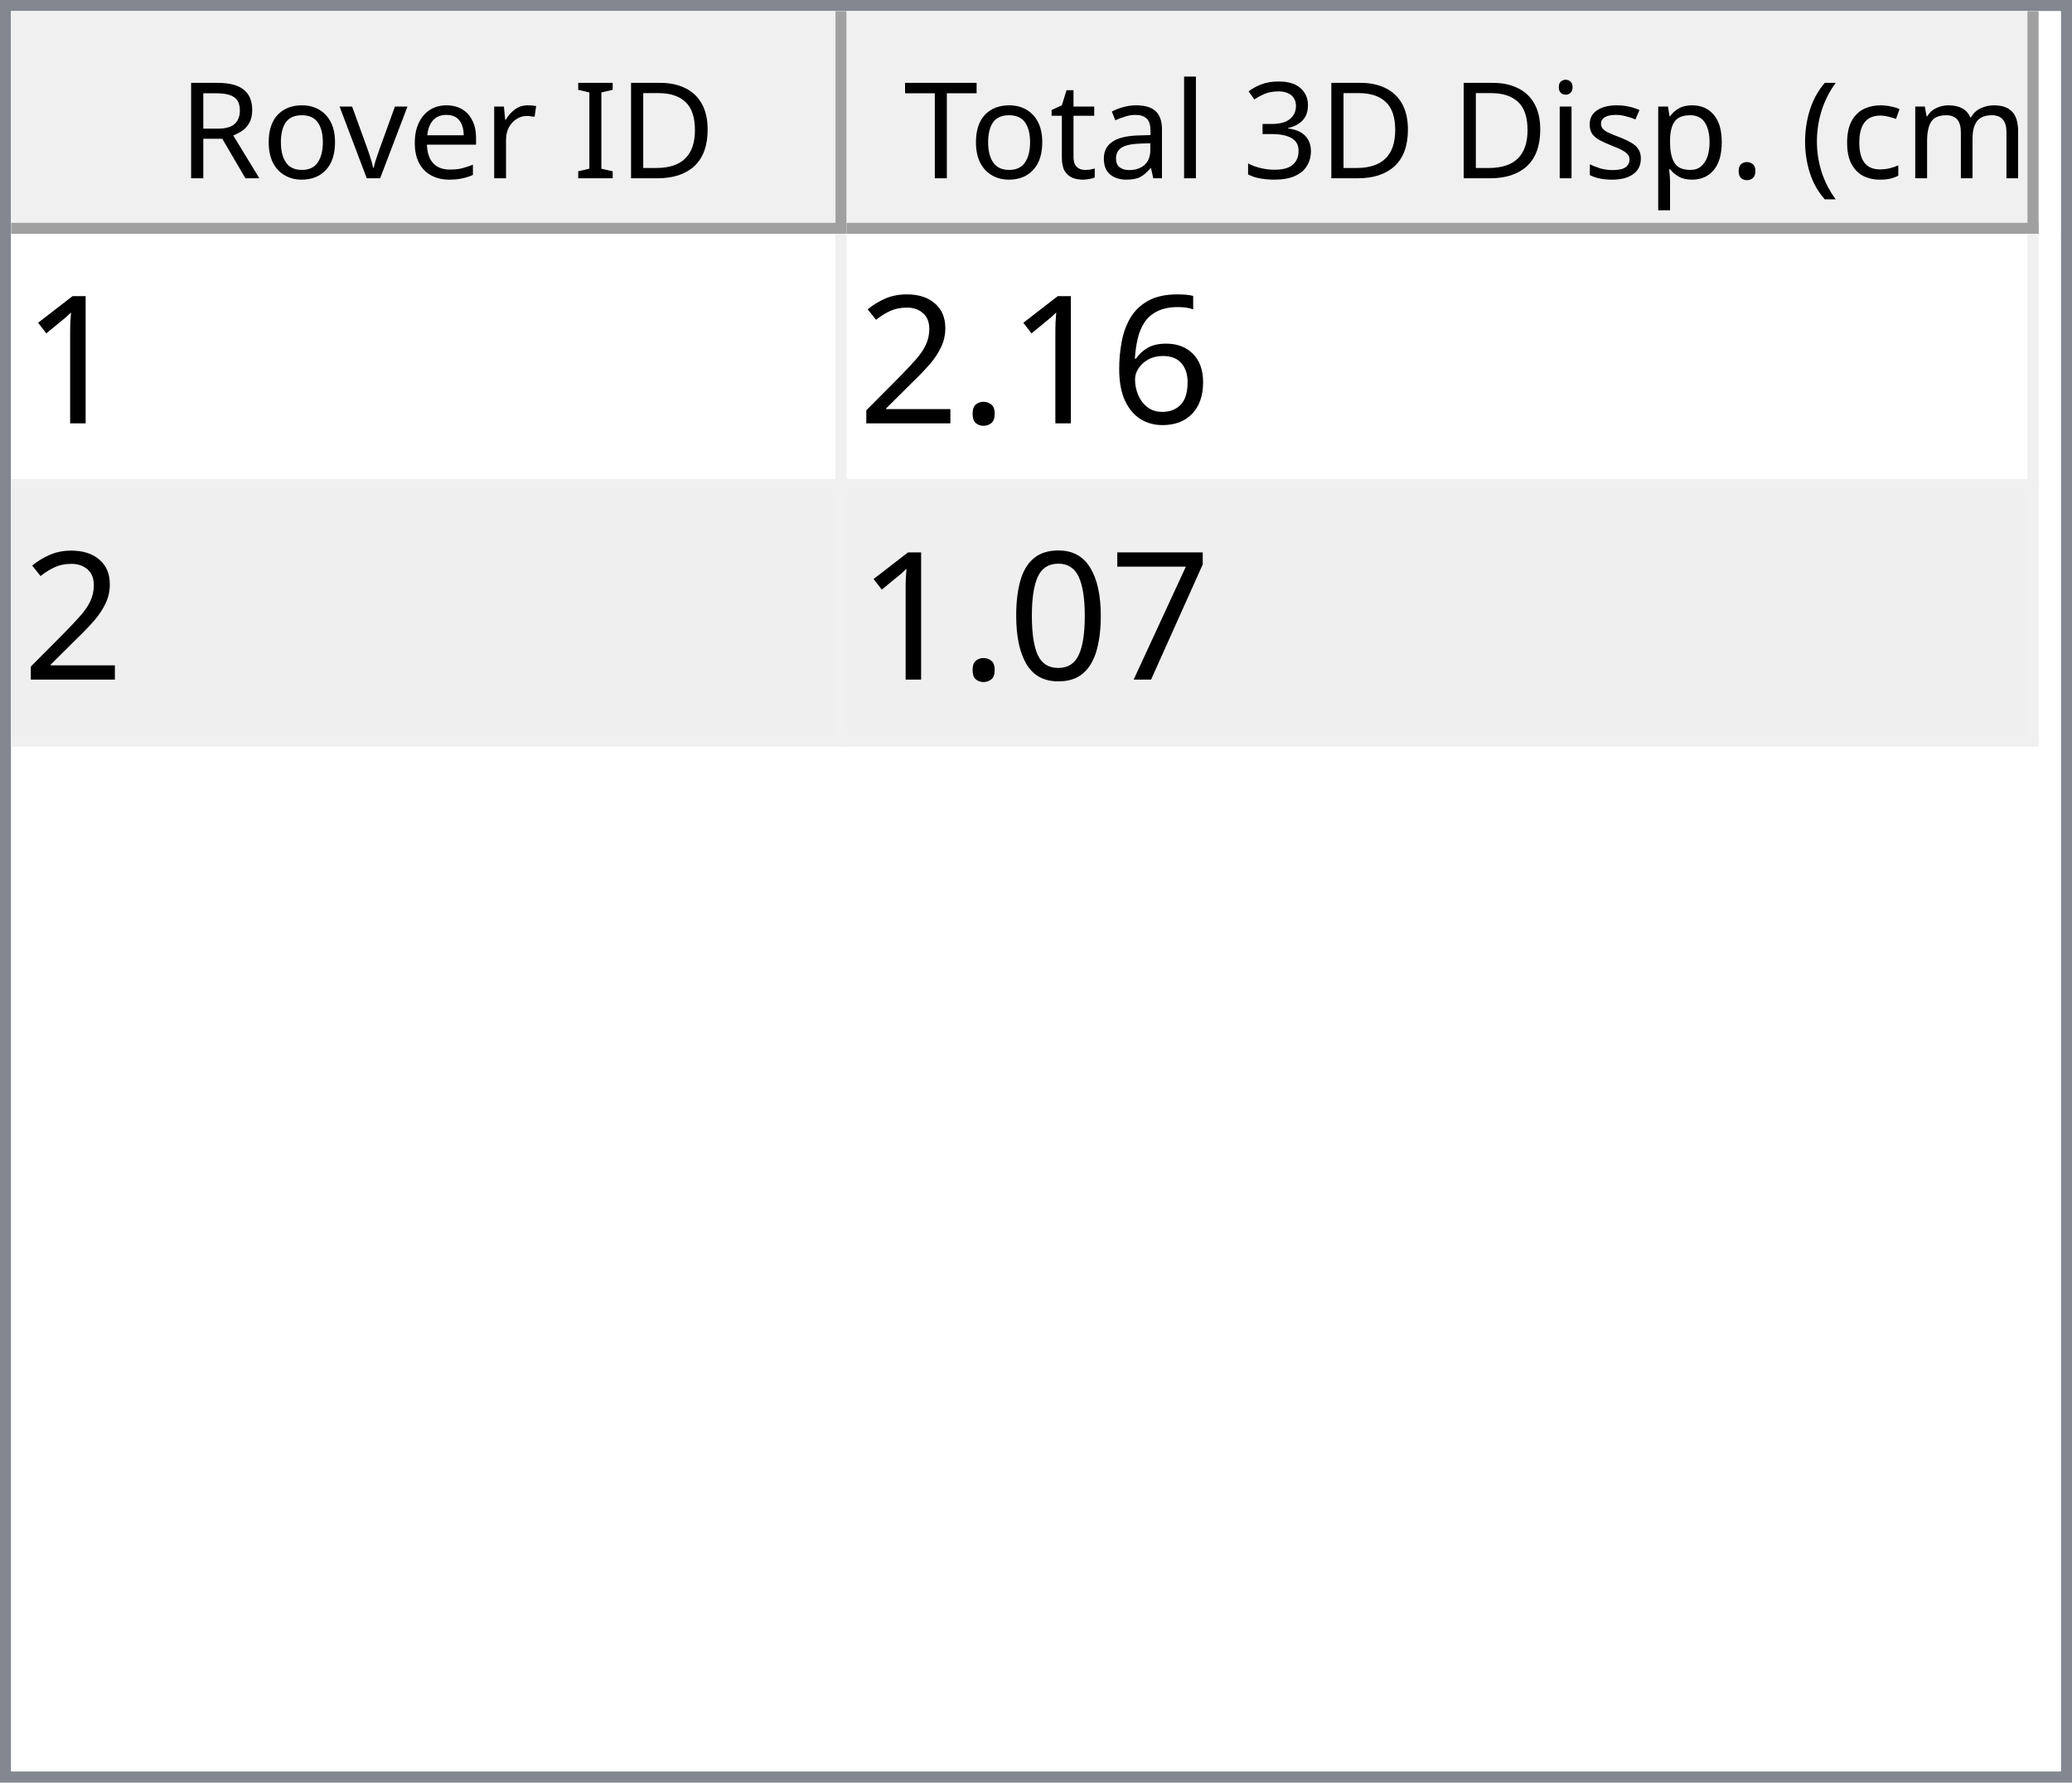
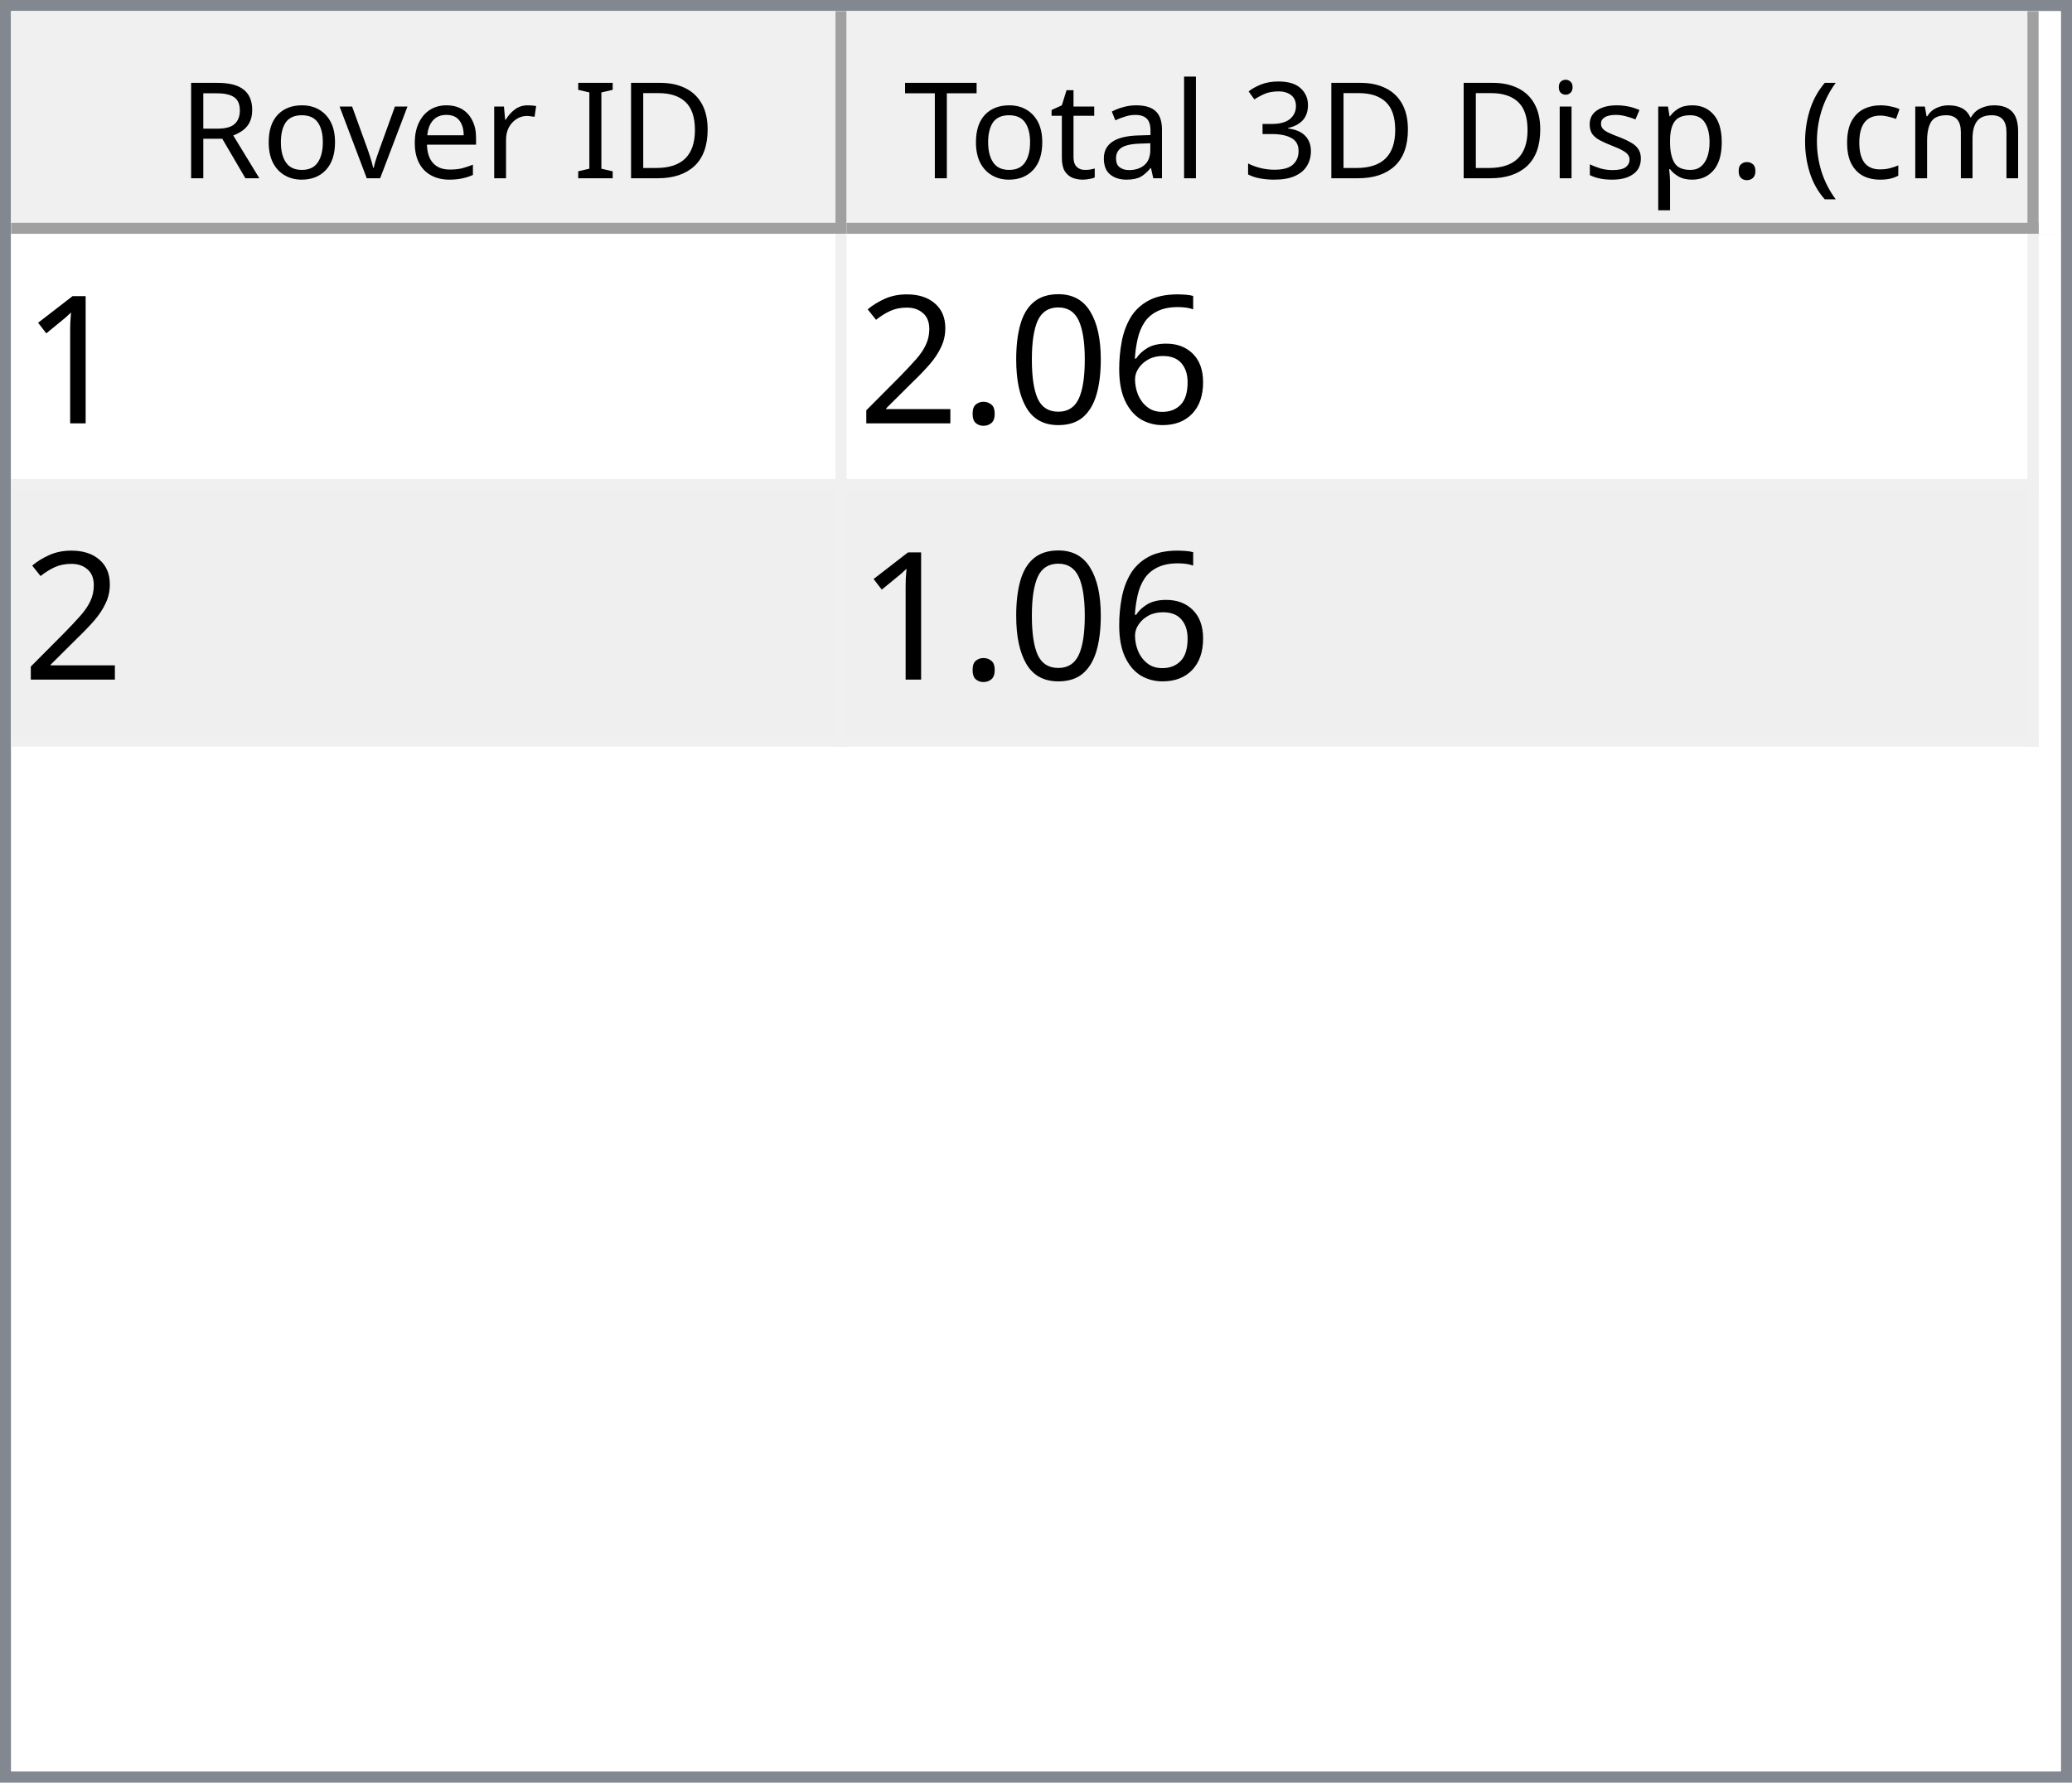
<svg xmlns="http://www.w3.org/2000/svg" style="fill-opacity:1; color-rendering:auto; color-interpolation:auto; text-rendering:auto; stroke:black; stroke-linecap:square; stroke-miterlimit:10; shape-rendering:auto; stroke-opacity:1; fill:black; stroke-dasharray:none; font-weight:normal; stroke-width:1; font-family:'Dialog'; font-style:normal; stroke-linejoin:miter; font-size:12px; stroke-dashoffset:0; image-rendering:auto;" width="186" height="160">
  <defs id="genericDefs" />
  <g>
    <defs id="defs1">
      <clipPath clipPathUnits="userSpaceOnUse" id="clipPath1">
        <path d="M0 0 L186 0 L186 160 L0 160 L0 0 Z" />
      </clipPath>
      <clipPath clipPathUnits="userSpaceOnUse" id="clipPath2">
        <path d="M0 0 L0 160 L186 160 L186 0 Z" />
      </clipPath>
      <clipPath clipPathUnits="userSpaceOnUse" id="clipPath3">
        <path d="M0 0 L0 20 L184 20 L184 0 Z" />
      </clipPath>
      <clipPath clipPathUnits="userSpaceOnUse" id="clipPath4">
        <path d="M0 0 L0 20 L75 20 L75 0 Z" />
      </clipPath>
      <clipPath clipPathUnits="userSpaceOnUse" id="clipPath5">
        <path d="M1 1 L1 19 L74 19 L74 1 Z" />
      </clipPath>
      <clipPath clipPathUnits="userSpaceOnUse" id="clipPath6">
        <path d="M0 0 L0 18 L73 18 L73 0 Z" />
      </clipPath>
      <clipPath clipPathUnits="userSpaceOnUse" id="clipPath7">
        <path d="M-0.5 -0.5 L-0.5 19.5 L74.5 19.5 L74.5 -0.5 Z" />
      </clipPath>
      <clipPath clipPathUnits="userSpaceOnUse" id="clipPath8">
        <path d="M0 0 L0 20 L107 20 L107 0 Z" />
      </clipPath>
      <clipPath clipPathUnits="userSpaceOnUse" id="clipPath9">
        <path d="M1 1 L1 19 L106 19 L106 1 Z" />
      </clipPath>
      <clipPath clipPathUnits="userSpaceOnUse" id="clipPath10">
        <path d="M0 0 L0 18 L105 18 L105 0 Z" />
      </clipPath>
      <clipPath clipPathUnits="userSpaceOnUse" id="clipPath11">
        <path d="M-0.5 -0.5 L-0.5 19.5 L106.5 19.5 L106.5 -0.5 Z" />
      </clipPath>
      <clipPath clipPathUnits="userSpaceOnUse" id="clipPath12">
        <path d="M0 0 L0 138 L184 138 L184 0 Z" />
      </clipPath>
      <clipPath clipPathUnits="userSpaceOnUse" id="clipPath13">
        <path d="M0 0 L0 46 L182 46 L182 0 Z" />
      </clipPath>
      <clipPath clipPathUnits="userSpaceOnUse" id="clipPath14">
        <path d="M-0.5 -0.5 L-0.5 45.5 L181.5 45.5 L181.5 -0.5 Z" />
      </clipPath>
      <clipPath clipPathUnits="userSpaceOnUse" id="clipPath15">
        <path d="M0 0 L0 22 L74 22 L74 0 Z" />
      </clipPath>
      <clipPath clipPathUnits="userSpaceOnUse" id="clipPath16">
        <path d="M0 0 L0 22 L106 22 L106 0 Z" />
      </clipPath>
      <font horiz-adv-x="64.551" id="font1">
        <font-face ascent="107.91" descent="25.098" units-per-em="100" style="font-style:normal; font-family:Segoe UI; font-weight:normal;" />
        <missing-glyph horiz-adv-x="64.551" d="M8.109 0 L8.109 68.266 L56.453 68.266 L56.453 0 L8.109 0 ZM15.328 7.234 L49.219 7.234 L49.219 61.031 L15.328 61.031 L15.328 7.234 Z" />
        <glyph unicode="D" horiz-adv-x="70.117" d="M9.188 0 L9.188 70.016 L28.516 70.016 Q65.531 70.016 65.531 35.891 Q65.531 19.672 55.25 9.836 Q44.969 0 27.734 0 L9.188 0 ZM17.391 62.594 L17.391 7.422 L27.828 7.422 Q41.609 7.422 49.273 14.797 Q56.938 22.172 56.938 35.688 Q56.938 62.594 28.328 62.594 L17.391 62.594 Z" />
        <glyph unicode="I" horiz-adv-x="26.611" d="M17.391 0 L9.188 0 L9.188 70.016 L17.391 70.016 L17.391 0 Z" />
        <glyph unicode=" " horiz-adv-x="27.393" d="" />
        <glyph unicode="r" horiz-adv-x="34.766" d="M34.188 41.891 Q32.078 43.5 28.125 43.5 Q23 43.5 19.555 38.672 Q16.109 33.844 16.109 25.484 L16.109 0 L8.109 0 L8.109 50 L16.109 50 L16.109 39.703 L16.312 39.703 Q18.016 44.969 21.531 47.922 Q25.047 50.875 29.391 50.875 Q32.516 50.875 34.188 50.203 L34.188 41.891 Z" />
        <glyph unicode="e" horiz-adv-x="52.295" d="M48.297 23 L12.984 23 Q13.188 14.656 17.484 10.109 Q21.781 5.562 29.297 5.562 Q37.75 5.562 44.828 11.141 L44.828 3.609 Q38.234 -1.172 27.391 -1.172 Q16.797 -1.172 10.742 5.641 Q4.688 12.453 4.688 24.812 Q4.688 36.469 11.305 43.82 Q17.922 51.172 27.734 51.172 Q37.547 51.172 42.922 44.828 Q48.297 38.484 48.297 27.203 L48.297 23 ZM40.094 29.781 Q40.047 36.719 36.75 40.578 Q33.453 44.438 27.594 44.438 Q21.922 44.438 17.969 40.383 Q14.016 36.328 13.094 29.781 L40.094 29.781 Z" />
        <glyph unicode="v" horiz-adv-x="47.9" d="M47.406 50 L27.484 0 L19.625 0 L0.688 50 L9.469 50 L22.172 13.672 Q23.578 9.672 23.922 6.688 L24.125 6.688 Q24.609 10.453 25.688 13.484 L38.969 50 L47.406 50 Z" />
        <glyph unicode="o" horiz-adv-x="58.594" d="M29 -1.172 Q17.922 -1.172 11.305 5.836 Q4.688 12.844 4.688 24.422 Q4.688 37.016 11.57 44.094 Q18.453 51.172 30.172 51.172 Q41.359 51.172 47.633 44.289 Q53.906 37.406 53.906 25.203 Q53.906 13.234 47.141 6.031 Q40.375 -1.172 29 -1.172 ZM29.594 44.438 Q21.875 44.438 17.383 39.188 Q12.891 33.938 12.891 24.703 Q12.891 15.828 17.43 10.695 Q21.969 5.562 29.594 5.562 Q37.359 5.562 41.531 10.594 Q45.703 15.625 45.703 24.906 Q45.703 34.281 41.531 39.359 Q37.359 44.438 29.594 44.438 Z" />
        <glyph unicode="R" horiz-adv-x="59.814" d="M59.375 0 L49.609 0 L37.891 19.625 Q36.281 22.359 34.766 24.289 Q33.25 26.219 31.664 27.438 Q30.078 28.656 28.25 29.219 Q26.422 29.781 24.125 29.781 L17.391 29.781 L17.391 0 L9.188 0 L9.188 70.016 L30.078 70.016 Q34.672 70.016 38.555 68.867 Q42.438 67.719 45.289 65.375 Q48.141 63.031 49.758 59.547 Q51.375 56.062 51.375 51.375 Q51.375 47.703 50.273 44.656 Q49.172 41.609 47.148 39.211 Q45.125 36.812 42.266 35.133 Q39.406 33.453 35.844 32.516 L35.844 32.328 Q37.594 31.547 38.891 30.547 Q40.188 29.547 41.359 28.18 Q42.531 26.812 43.68 25.078 Q44.828 23.344 46.234 21.047 L59.375 0 ZM17.391 62.594 L17.391 37.203 L28.516 37.203 Q31.594 37.203 34.203 38.133 Q36.812 39.062 38.719 40.797 Q40.625 42.531 41.703 45.047 Q42.781 47.562 42.781 50.688 Q42.781 56.297 39.141 59.445 Q35.5 62.594 28.609 62.594 L17.391 62.594 Z" />
        <glyph unicode=")" horiz-adv-x="30.176" d="M8.297 -15.922 L1.172 -15.922 Q16.406 2.344 16.406 26.812 Q16.406 51.469 1.078 70.016 L8.297 70.016 Q23.531 52.156 23.531 26.703 Q23.531 1.375 8.297 -15.922 Z" />
        <glyph unicode="m" horiz-adv-x="86.133" d="M79.109 0 L71.094 0 L71.094 28.719 Q71.094 37.016 68.531 40.727 Q65.969 44.438 59.906 44.438 Q54.781 44.438 51.195 39.75 Q47.609 35.062 47.609 28.516 L47.609 0 L39.594 0 L39.594 29.688 Q39.594 44.438 28.219 44.438 Q22.953 44.438 19.531 40.016 Q16.109 35.594 16.109 28.516 L16.109 0 L8.109 0 L8.109 50 L16.109 50 L16.109 42.094 L16.312 42.094 Q21.625 51.172 31.844 51.172 Q36.969 51.172 40.773 48.312 Q44.578 45.453 46 40.828 Q51.562 51.172 62.594 51.172 Q79.109 51.172 79.109 30.812 L79.109 0 Z" />
        <glyph unicode="c" horiz-adv-x="46.191" d="M42.188 2.297 Q36.422 -1.172 28.516 -1.172 Q17.828 -1.172 11.258 5.789 Q4.688 12.75 4.688 23.828 Q4.688 36.188 11.766 43.68 Q18.844 51.172 30.672 51.172 Q37.25 51.172 42.281 48.734 L42.281 40.531 Q36.719 44.438 30.375 44.438 Q22.703 44.438 17.797 38.945 Q12.891 33.453 12.891 24.516 Q12.891 15.719 17.508 10.641 Q22.125 5.562 29.891 5.562 Q36.422 5.562 42.188 9.906 L42.188 2.297 Z" />
        <glyph unicode="(" horiz-adv-x="30.176" d="M29.109 -15.922 L21.969 -15.922 Q6.844 1.375 6.844 26.703 Q6.844 52.156 21.969 70.016 L29.203 70.016 Q13.875 51.469 13.875 26.812 Q13.875 2.344 29.109 -15.922 Z" />
        <glyph unicode="." horiz-adv-x="21.68" d="M10.891 -1.078 Q8.641 -1.078 7.055 0.539 Q5.469 2.156 5.469 4.391 Q5.469 6.641 7.055 8.273 Q8.641 9.906 10.891 9.906 Q13.188 9.906 14.797 8.273 Q16.406 6.641 16.406 4.391 Q16.406 2.156 14.797 0.539 Q13.188 -1.078 10.891 -1.078 Z" />
        <glyph unicode="p" horiz-adv-x="58.789" d="M16.312 7.234 L16.109 7.234 L16.109 -23 L8.109 -23 L8.109 50 L16.109 50 L16.109 41.219 L16.312 41.219 Q22.219 51.172 33.594 51.172 Q43.266 51.172 48.688 44.461 Q54.109 37.75 54.109 26.469 Q54.109 13.922 48 6.375 Q41.891 -1.172 31.297 -1.172 Q21.578 -1.172 16.312 7.234 ZM16.109 27.391 L16.109 20.406 Q16.109 14.203 20.141 9.883 Q24.172 5.562 30.375 5.562 Q37.641 5.562 41.773 11.133 Q45.906 16.703 45.906 26.609 Q45.906 34.969 42.047 39.703 Q38.188 44.438 31.594 44.438 Q24.609 44.438 20.359 39.578 Q16.109 34.719 16.109 27.391 Z" />
        <glyph unicode="s" horiz-adv-x="42.432" d="M5.078 1.812 L5.078 10.406 Q11.625 5.562 19.484 5.562 Q30.031 5.562 30.031 12.594 Q30.031 14.594 29.125 15.992 Q28.219 17.391 26.68 18.461 Q25.141 19.531 23.07 20.383 Q21 21.234 18.609 22.172 Q15.281 23.484 12.766 24.828 Q10.25 26.172 8.57 27.859 Q6.891 29.547 6.031 31.695 Q5.172 33.844 5.172 36.719 Q5.172 40.234 6.789 42.945 Q8.406 45.656 11.086 47.484 Q13.766 49.312 17.211 50.242 Q20.656 51.172 24.312 51.172 Q30.812 51.172 35.938 48.922 L35.938 40.828 Q30.422 44.438 23.25 44.438 Q21 44.438 19.195 43.922 Q17.391 43.406 16.094 42.477 Q14.797 41.547 14.086 40.258 Q13.375 38.969 13.375 37.406 Q13.375 35.453 14.086 34.133 Q14.797 32.812 16.164 31.789 Q17.531 30.766 19.484 29.938 Q21.438 29.109 23.922 28.125 Q27.25 26.859 29.883 25.516 Q32.516 24.172 34.375 22.484 Q36.234 20.797 37.234 18.602 Q38.234 16.406 38.234 13.375 Q38.234 9.672 36.602 6.938 Q34.969 4.203 32.234 2.398 Q29.5 0.594 25.93 -0.289 Q22.359 -1.172 18.453 -1.172 Q10.75 -1.172 5.078 1.812 Z" />
        <glyph unicode="i" horiz-adv-x="24.219" d="M12.203 62.703 Q10.062 62.703 8.547 64.164 Q7.031 65.625 7.031 67.875 Q7.031 70.125 8.547 71.609 Q10.062 73.094 12.203 73.094 Q14.406 73.094 15.945 71.609 Q17.484 70.125 17.484 67.875 Q17.484 65.719 15.945 64.211 Q14.406 62.703 12.203 62.703 ZM16.109 0 L8.109 0 L8.109 50 L16.109 50 L16.109 0 Z" />
        <glyph unicode="3" horiz-adv-x="53.906" d="M46.531 19.828 Q46.531 15.094 44.75 11.211 Q42.969 7.328 39.719 4.57 Q36.469 1.812 31.93 0.297 Q27.391 -1.219 21.922 -1.219 Q11.922 -1.219 6 2.594 L6 11.188 Q13.094 5.609 22.219 5.609 Q25.875 5.609 28.828 6.539 Q31.781 7.469 33.906 9.227 Q36.031 10.984 37.18 13.477 Q38.328 15.969 38.328 19.094 Q38.328 32.812 18.797 32.812 L12.984 32.812 L12.984 39.594 L18.5 39.594 Q35.797 39.594 35.797 52.484 Q35.797 64.406 22.609 64.406 Q15.188 64.406 8.688 59.422 L8.688 67.188 Q15.375 71.188 24.609 71.188 Q29 71.188 32.57 69.969 Q36.141 68.75 38.68 66.555 Q41.219 64.359 42.609 61.281 Q44 58.203 44 54.5 Q44 40.672 30.031 36.719 L30.031 36.531 Q33.594 36.141 36.625 34.797 Q39.656 33.453 41.852 31.305 Q44.047 29.156 45.289 26.25 Q46.531 23.344 46.531 19.828 Z" />
        <glyph unicode="l" horiz-adv-x="24.219" d="M16.109 0 L8.109 0 L8.109 74.031 L16.109 74.031 L16.109 0 Z" />
        <glyph unicode="a" horiz-adv-x="50.879" d="M43.891 0 L35.891 0 L35.891 7.812 L35.688 7.812 Q30.469 -1.172 20.312 -1.172 Q12.844 -1.172 8.617 2.781 Q4.391 6.734 4.391 13.281 Q4.391 27.297 20.906 29.594 L35.891 31.688 Q35.891 44.438 25.594 44.438 Q16.547 44.438 9.281 38.281 L9.281 46.484 Q16.656 51.172 26.266 51.172 Q43.891 51.172 43.891 32.516 L43.891 0 ZM35.891 25.297 L23.828 23.641 Q18.266 22.859 15.43 20.875 Q12.594 18.891 12.594 13.875 Q12.594 10.203 15.211 7.883 Q17.828 5.562 22.172 5.562 Q28.125 5.562 32.008 9.742 Q35.891 13.922 35.891 20.312 L35.891 25.297 Z" />
        <glyph unicode="t" horiz-adv-x="33.887" d="M31.297 0.484 Q28.469 -1.078 23.828 -1.078 Q10.688 -1.078 10.688 13.578 L10.688 43.172 L2.094 43.172 L2.094 50 L10.688 50 L10.688 62.203 L18.703 64.797 L18.703 50 L31.297 50 L31.297 43.172 L18.703 43.172 L18.703 14.984 Q18.703 9.969 20.414 7.82 Q22.125 5.672 26.078 5.672 Q29.109 5.672 31.297 7.328 L31.297 0.484 Z" />
        <glyph unicode="T" horiz-adv-x="52.393" d="M50.594 62.594 L30.375 62.594 L30.375 0 L22.172 0 L22.172 62.594 L2 62.594 L2 70.016 L50.594 70.016 L50.594 62.594 Z" />
      </font>
      <font horiz-adv-x="75.0" id="font2">
        <font-face ascent="100.537" descent="21.973" units-per-em="100" style="font-style:normal; font-family:sans-serif; font-weight:normal;" />
        <missing-glyph horiz-adv-x="75.0" d="M12.5 0 L12.5 62.5 L62.5 62.5 L62.5 0 L12.5 0 ZM14.062 1.562 L60.938 1.562 L60.938 60.938 L14.062 60.938 L14.062 1.562 Z" />
        <glyph unicode="1" horiz-adv-x="55.615" d="M37.25 0 L28.469 0 L28.469 56 Q25.297 52.984 20.141 49.953 Q14.984 46.922 10.891 45.406 L10.891 53.906 Q18.266 57.375 23.781 62.305 Q29.297 67.234 31.594 71.875 L37.25 71.875 L37.25 0 Z" />
        <glyph unicode="6" horiz-adv-x="55.615" d="M49.75 54.047 L41.016 53.375 Q39.844 58.547 37.703 60.891 Q34.125 64.656 28.906 64.656 Q24.703 64.656 21.531 62.312 Q17.391 59.281 14.992 53.469 Q12.594 47.656 12.5 36.922 Q15.672 41.75 20.266 44.094 Q24.859 46.438 29.891 46.438 Q38.672 46.438 44.852 39.969 Q51.031 33.5 51.031 23.25 Q51.031 16.5 48.125 10.719 Q45.219 4.938 40.141 1.859 Q35.062 -1.219 28.609 -1.219 Q17.625 -1.219 10.695 6.859 Q3.766 14.938 3.766 33.5 Q3.766 54.25 11.422 63.672 Q18.109 71.875 29.438 71.875 Q37.891 71.875 43.289 67.141 Q48.688 62.406 49.75 54.047 ZM13.875 23.188 Q13.875 18.656 15.797 14.508 Q17.719 10.359 21.188 8.18 Q24.656 6 28.469 6 Q34.031 6 38.039 10.492 Q42.047 14.984 42.047 22.703 Q42.047 30.125 38.086 34.398 Q34.125 38.672 28.125 38.672 Q22.172 38.672 18.023 34.398 Q13.875 30.125 13.875 23.188 Z" />
+         <glyph unicode="0" horiz-adv-x="55.615" d="M4.156 35.297 Q4.156 48 6.766 55.742 Q9.375 63.484 14.523 67.68 Q19.672 71.875 27.484 71.875 Q33.25 71.875 37.594 69.555 Q41.938 67.234 44.773 62.867 Q47.609 58.5 49.219 52.227 Q50.828 45.953 50.828 35.297 Q50.828 22.703 48.242 14.969 Q45.656 7.234 40.508 3.008 Q35.359 -1.219 27.484 -1.219 Q17.141 -1.219 11.234 6.203 Q4.156 15.141 4.156 35.297 ZM13.188 35.297 Q13.188 17.672 17.312 11.836 Q21.438 6 27.484 6 Q33.547 6 37.672 11.859 Q41.797 17.719 41.797 35.297 Q41.797 52.984 37.672 58.789 Q33.547 64.594 27.391 64.594 Q21.344 64.594 17.719 59.469 Q13.188 52.938 13.188 35.297 Z" />
        <glyph unicode="." horiz-adv-x="27.783" d="M9.078 0 L9.078 10.016 L19.094 10.016 L19.094 0 L9.078 0 Z" />
        <glyph unicode="2" horiz-adv-x="55.615" d="M50.344 8.453 L50.344 0 L3.031 0 Q2.938 3.172 4.047 6.109 Q5.859 10.938 9.836 15.625 Q13.812 20.312 21.344 26.469 Q33.016 36.031 37.117 41.625 Q41.219 47.219 41.219 52.203 Q41.219 57.422 37.477 61.008 Q33.734 64.594 27.734 64.594 Q21.391 64.594 17.578 60.789 Q13.766 56.984 13.719 50.25 L4.688 51.172 Q5.609 61.281 11.664 66.578 Q17.719 71.875 27.938 71.875 Q38.234 71.875 44.242 66.164 Q50.25 60.453 50.25 52 Q50.25 47.703 48.492 43.555 Q46.734 39.406 42.656 34.812 Q38.578 30.219 29.109 22.219 Q21.188 15.578 18.945 13.211 Q16.703 10.844 15.234 8.453 L50.344 8.453 Z" />
-         <glyph unicode="7" horiz-adv-x="55.615" d="M4.734 62.203 L4.734 70.656 L51.078 70.656 L51.078 63.812 Q44.234 56.547 37.523 44.484 Q30.812 32.422 27.156 19.672 Q24.516 10.688 23.781 0 L14.75 0 Q14.891 8.453 18.062 20.414 Q21.234 32.375 27.172 43.484 Q33.109 54.594 39.797 62.203 L4.734 62.203 Z" />
-         <glyph unicode="0" horiz-adv-x="55.615" d="M4.156 35.297 Q4.156 48 6.766 55.742 Q9.375 63.484 14.523 67.68 Q19.672 71.875 27.484 71.875 Q33.25 71.875 37.594 69.555 Q41.938 67.234 44.773 62.867 Q47.609 58.5 49.219 52.227 Q50.828 45.953 50.828 35.297 Q50.828 22.703 48.242 14.969 Q45.656 7.234 40.508 3.008 Q35.359 -1.219 27.484 -1.219 Q17.141 -1.219 11.234 6.203 Q4.156 15.141 4.156 35.297 ZM13.188 35.297 Q13.188 17.672 17.312 11.836 Q21.438 6 27.484 6 Q33.547 6 37.672 11.859 Q41.797 17.719 41.797 35.297 Q41.797 52.984 37.672 58.789 Q33.547 64.594 27.391 64.594 Q21.344 64.594 17.719 59.469 Q13.188 52.938 13.188 35.297 Z" />
      </font>
    </defs>
    <g style="fill:white; stroke:white;">
      <rect x="0" y="0" width="186" style="clip-path:url(#clipPath1); stroke:none;" height="160" />
    </g>
    <g style="fill:white; text-rendering:optimizeSpeed; color-rendering:optimizeSpeed; image-rendering:optimizeSpeed; shape-rendering:crispEdges; stroke:white; color-interpolation:sRGB;">
      <rect x="0" width="186" height="160" y="0" style="stroke:none;" />
      <path style="stroke:none;" d="M0 160 L186 160 L186 0 L0 0 Z" />
    </g>
    <g style="fill:rgb(240,240,240); font-family:'Segoe UI'; stroke:rgb(240,240,240);">
      <rect x="0" y="0" width="186" style="clip-path:url(#clipPath2); stroke:none;" height="160" />
    </g>
    <g style="fill:rgb(130,135,144); font-family:'Segoe UI'; stroke:rgb(130,135,144);">
      <path d="M0 0 L186 0 L186 160 L0 160 L0 0 ZM1 1 L185 1 L185 159 L1 159 L1 1 Z" style="fill-rule:evenodd; clip-path:url(#clipPath2); stroke:none;" />
    </g>
    <g style="fill:white; font-family:'Segoe UI'; stroke:white;" transform="translate(1,1)">
      <rect x="0" y="0" width="184" style="clip-path:url(#clipPath3); stroke:none;" height="20" />
    </g>
    <g style="fill:rgb(240,240,240); font-family:'Segoe UI'; stroke:rgb(240,240,240);" transform="translate(1,1)">
      <rect x="0" y="0" width="75" style="clip-path:url(#clipPath4); stroke:none;" height="20" />
    </g>
    <g style="font-family:'Segoe UI';" transform="translate(2,2)">
      <text x="14" xml:space="preserve" y="14" style="clip-path:url(#clipPath6); stroke:none;">Rover ID</text>
    </g>
    <g style="fill:rgb(160,160,160); font-family:'Segoe UI'; stroke:rgb(160,160,160); stroke-linejoin:bevel;" transform="translate(1.5,1.5)">
      <line x1="74" x2="74" y1="0" style="fill:none; clip-path:url(#clipPath7);" y2="19" />
    </g>
    <g style="fill:rgb(160,160,160); font-family:'Segoe UI'; stroke:rgb(160,160,160); stroke-linejoin:bevel;" transform="matrix(1,0,0,1,1,1) translate(0.5,0.5)">
      <line x1="0" x2="74" y1="19" style="fill:none; clip-path:url(#clipPath7);" y2="19" />
    </g>
    <g style="fill:rgb(240,240,240); font-family:'Segoe UI'; stroke:rgb(240,240,240);" transform="translate(76,1)">
      <rect x="0" y="0" width="107" style="clip-path:url(#clipPath8); stroke:none;" height="20" />
    </g>
    <g style="font-family:'Segoe UI';" transform="translate(77,2)">
      <text x="1" xml:space="preserve" y="14" style="clip-path:url(#clipPath10); stroke:none;"> Total 3D Disp. (cm)</text>
    </g>
    <g style="fill:rgb(160,160,160); font-family:'Segoe UI'; stroke:rgb(160,160,160); stroke-linejoin:bevel;" transform="translate(76.5,1.5)">
      <line x1="106" x2="106" y1="0" style="fill:none; clip-path:url(#clipPath11);" y2="19" />
    </g>
    <g style="fill:rgb(160,160,160); font-family:'Segoe UI'; stroke:rgb(160,160,160); stroke-linejoin:bevel;" transform="matrix(1,0,0,1,76,1) translate(0.5,0.5)">
      <line x1="0" x2="106" y1="19" style="fill:none; clip-path:url(#clipPath11);" y2="19" />
    </g>
    <g style="fill:white; font-family:'Segoe UI'; stroke:white;" transform="translate(1,21)">
      <rect x="0" y="0" width="184" style="clip-path:url(#clipPath12); stroke:none;" height="138" />
    </g>
    <g style="fill:rgb(240,240,240); font-size:16px; font-family:sans-serif; stroke:rgb(240,240,240);" transform="translate(1,21)">
      <rect x="0" y="0" width="182" style="clip-path:url(#clipPath13); stroke:none;" height="46" />
      <line transform="translate(0.5,0.5)" x1="0" x2="181" y1="22" style="clip-path:url(#clipPath14); fill:none; stroke-linejoin:bevel;" y2="22" />
    </g>
    <g transform="matrix(1,0,0,1,1,21) translate(0.5,0.5)" style="fill:rgb(240,240,240); font-size:16px; font-family:sans-serif; stroke:rgb(240,240,240); stroke-linejoin:bevel;">
      <line x1="0" x2="181" y1="45" style="fill:none; clip-path:url(#clipPath14);" y2="45" />
    </g>
    <g transform="matrix(1,0,0,1,1,21) translate(0.5,0.5)" style="fill:rgb(240,240,240); font-size:16px; font-family:sans-serif; stroke:rgb(240,240,240); stroke-linejoin:bevel;">
      <line x1="74" x2="74" y1="0" style="fill:none; clip-path:url(#clipPath14);" y2="45" />
    </g>
    <g transform="matrix(1,0,0,1,1,21) translate(0.5,0.5)" style="fill:rgb(240,240,240); font-size:16px; font-family:sans-serif; stroke:rgb(240,240,240); stroke-linejoin:bevel;">
      <line x1="181" x2="181" y1="0" style="fill:none; clip-path:url(#clipPath14);" y2="45" />
    </g>
    <g style="fill:white; font-size:16px; font-family:sans-serif; stroke:white;" transform="matrix(1,0,0,1,1,21)">
      <rect x="0" y="0" width="74" style="clip-path:url(#clipPath15); stroke:none;" height="22" />
      <text x="1" y="17" style="fill:black; clip-path:url(#clipPath15); stroke:none;" xml:space="preserve">1</text>
    </g>
    <g style="fill:white; font-size:16px; font-family:sans-serif; stroke:white;" transform="matrix(1,0,0,1,1,21) translate(75,0)">
      <rect x="0" y="0" width="106" style="clip-path:url(#clipPath16); stroke:none;" height="22" />
-       <text x="1" y="17" style="fill:black; clip-path:url(#clipPath16); stroke:none;" xml:space="preserve">2.16</text>
+       <text x="1" y="17" style="fill:black; clip-path:url(#clipPath16); stroke:none;" xml:space="preserve">2.06</text>
    </g>
    <g style="fill:rgb(239,239,239); font-size:16px; font-family:sans-serif; stroke:rgb(239,239,239);" transform="matrix(1,0,0,1,1,21) translate(0,23)">
      <rect x="0" y="0" width="74" style="clip-path:url(#clipPath15); stroke:none;" height="22" />
      <text x="1" y="17" style="fill:black; clip-path:url(#clipPath15); stroke:none;" xml:space="preserve">2</text>
    </g>
    <g style="fill:rgb(239,239,239); font-size:16px; font-family:sans-serif; stroke:rgb(239,239,239);" transform="matrix(1,0,0,1,1,21) translate(75,23)">
      <rect x="0" y="0" width="106" style="clip-path:url(#clipPath16); stroke:none;" height="22" />
-       <text x="1" y="17" style="fill:black; clip-path:url(#clipPath16); stroke:none;" xml:space="preserve">1.07</text>
+       <text x="1" y="17" style="fill:black; clip-path:url(#clipPath16); stroke:none;" xml:space="preserve">1.06</text>
    </g>
  </g>
</svg>
